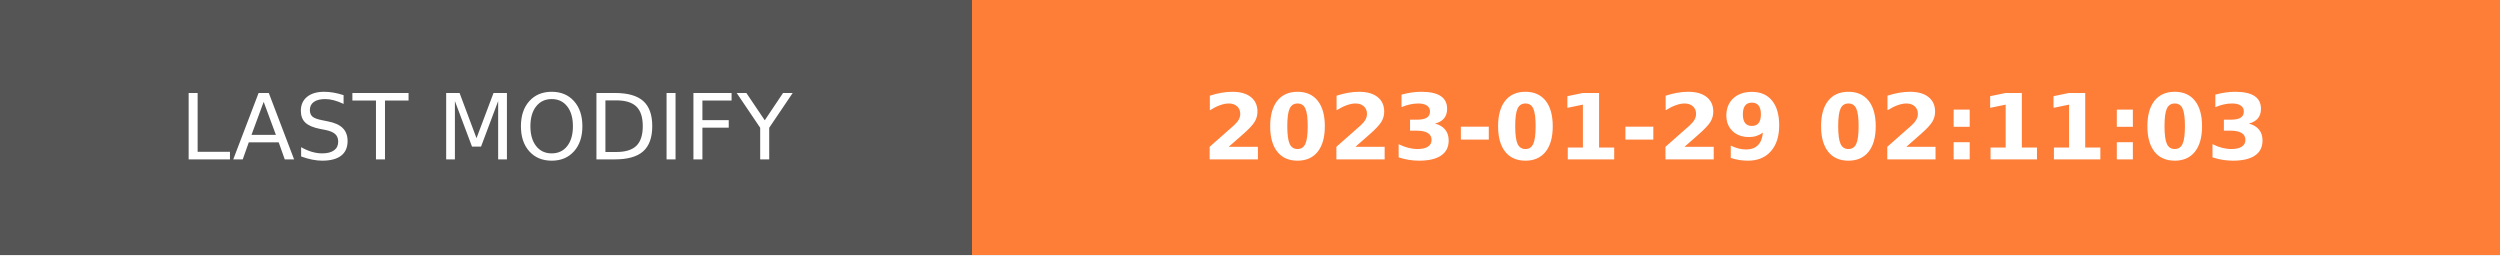
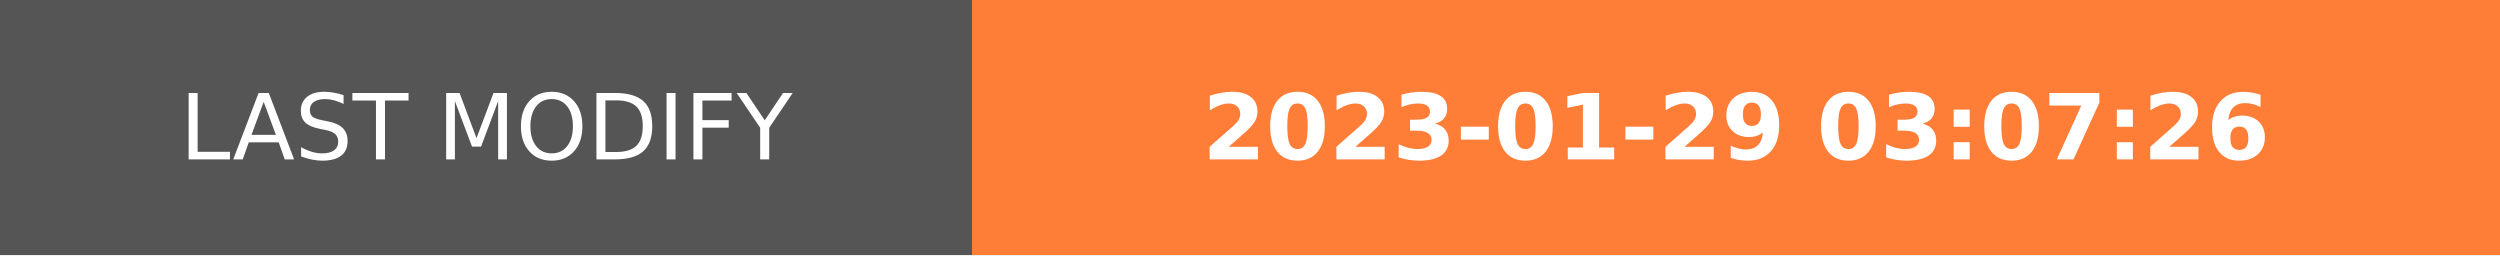
- <svg xmlns="http://www.w3.org/2000/svg" width="274.5" height="28" role="img" aria-label="LAST MODIFY: 2023-01-29 02:11:03">
+ <svg xmlns="http://www.w3.org/2000/svg" width="274.5" height="28" role="img" aria-label="LAST MODIFY: 2023-01-29 03:07:26">
  <g shape-rendering="crispEdges">
    <rect width="106.75" height="28" fill="#555" />
    <rect x="106.75" width="167.75" height="28" fill="#fe7d37" />
  </g>
  <g fill="#fff" text-anchor="middle" font-family="Verdana,Geneva,DejaVu Sans,sans-serif" text-rendering="geometricPrecision" font-size="100">
    <text transform="scale(.1)" x="533.75" y="175" textLength="827.5" fill="#fff">LAST MODIFY</text>
-     <text transform="scale(.1)" x="1906.25" y="175" textLength="1437.5" fill="#fff" font-weight="bold">2023-01-29 02:11:03</text>
+     <text transform="scale(.1)" x="1906.25" y="175" textLength="1437.5" fill="#fff" font-weight="bold">2023-01-29 03:07:26</text>
  </g>
</svg>
